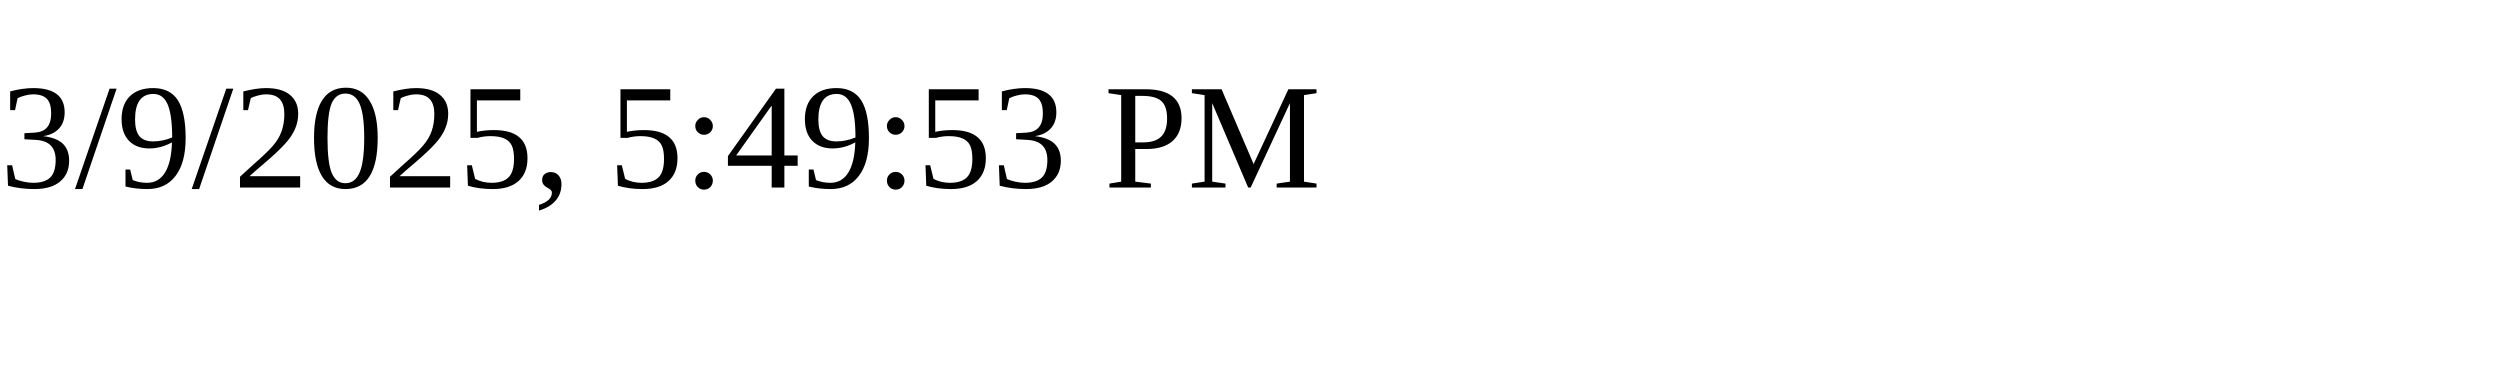
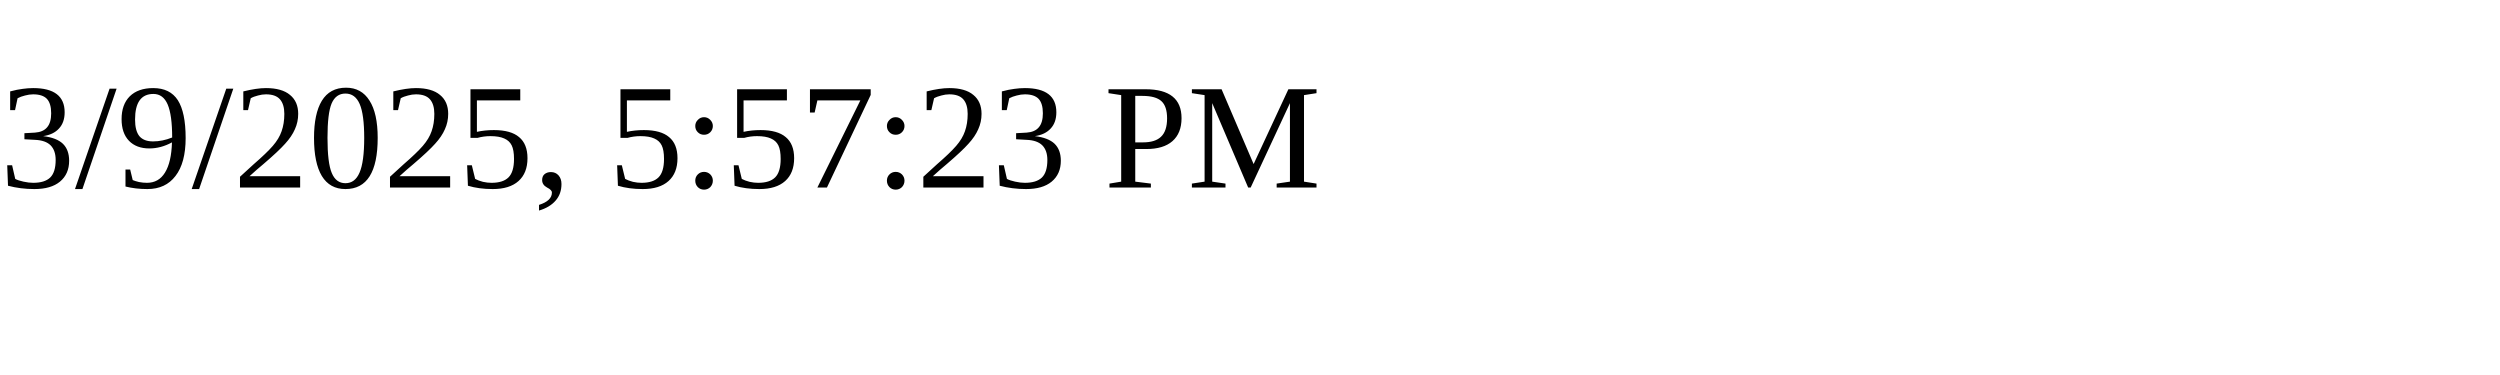
<svg xmlns="http://www.w3.org/2000/svg" height="30" width="200">
-   <text x="0" y="15">3/9/2025, 5:49:53 PM</text>
+   <text x="0" y="15">3/9/2025, 5:57:23 PM</text>
</svg>
